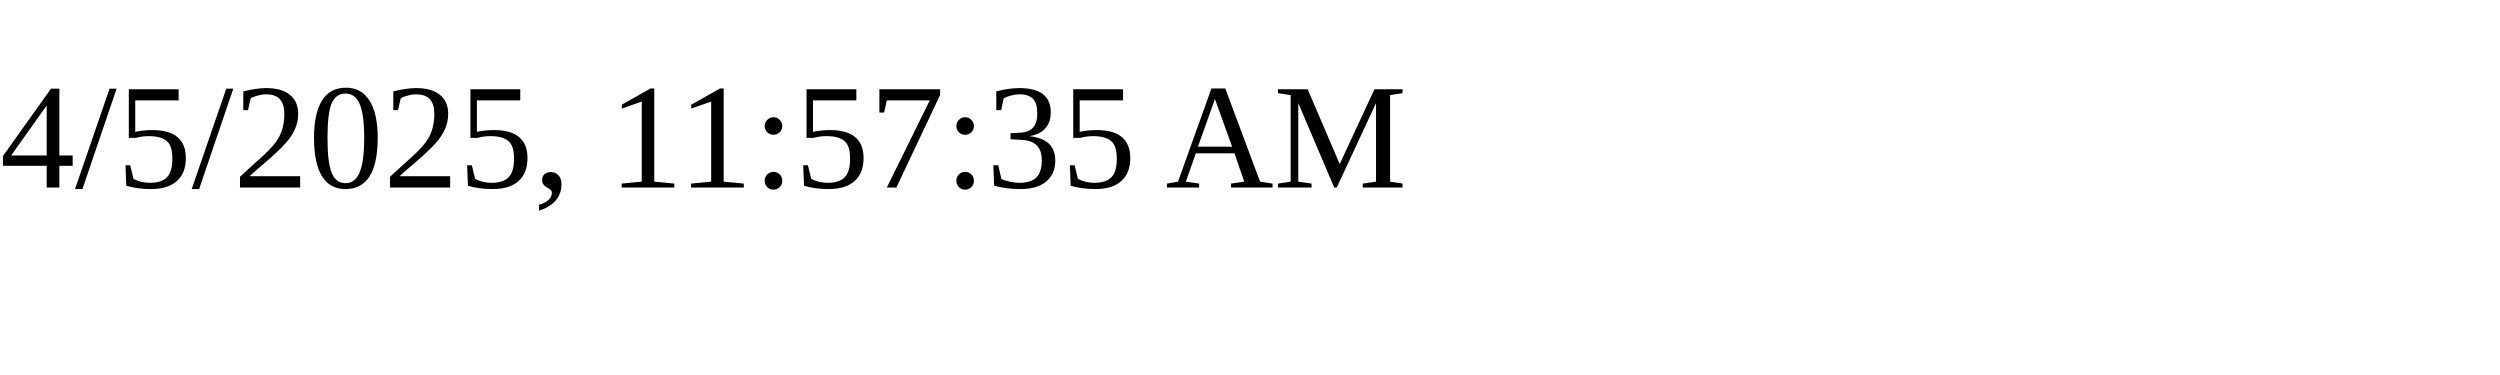
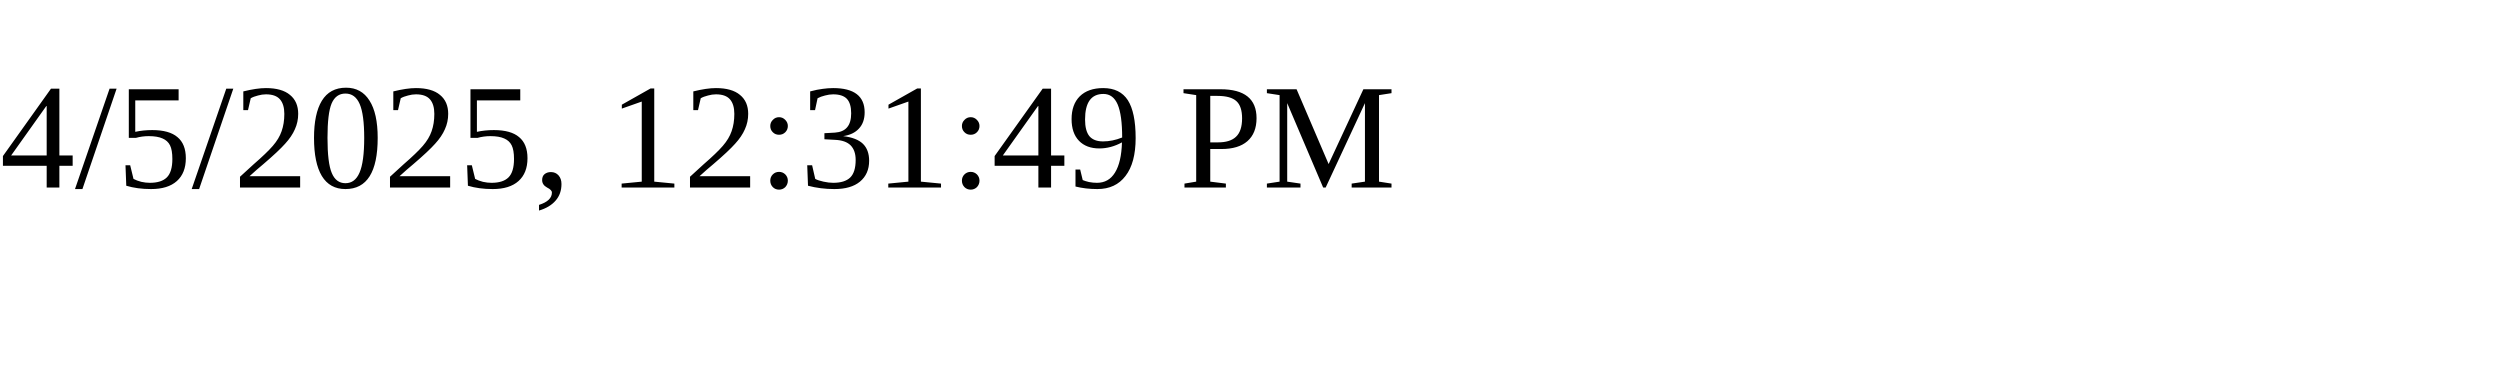
<svg xmlns="http://www.w3.org/2000/svg" height="30" width="200">
-   <text x="0" y="15">4/5/2025, 11:57:35 AM</text>
+   <text x="0" y="15">4/5/2025, 12:31:49 PM</text>
</svg>
